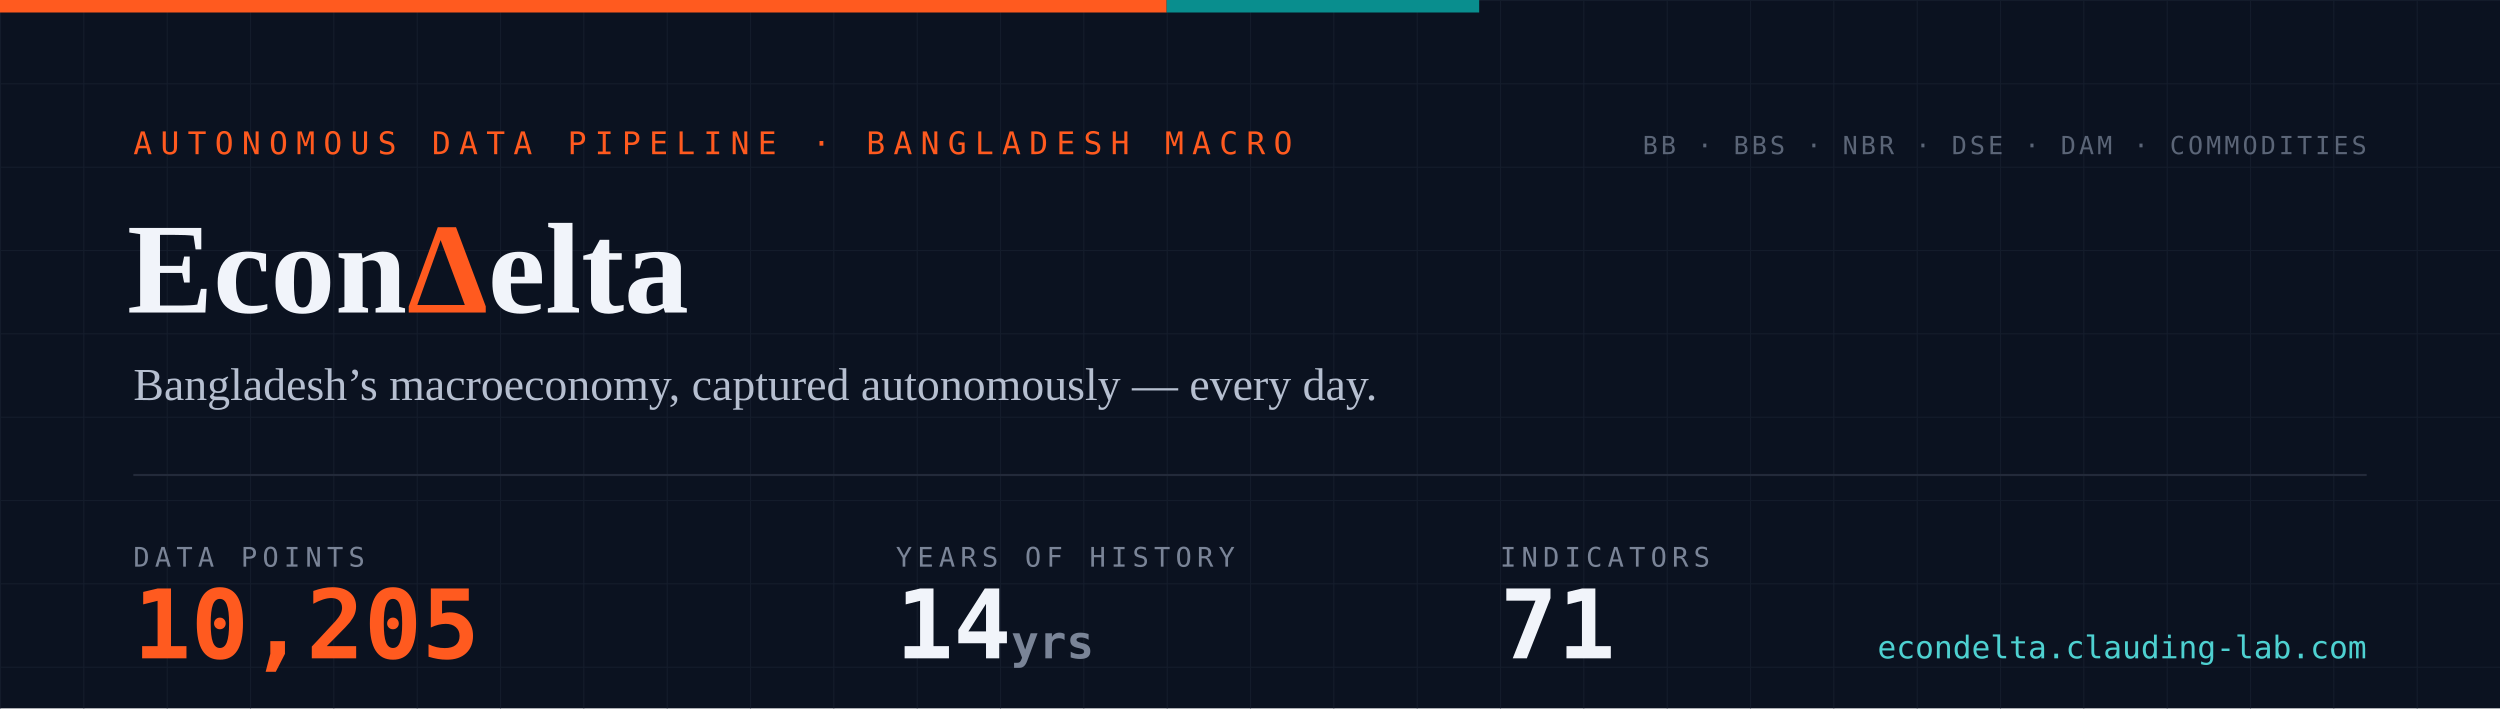
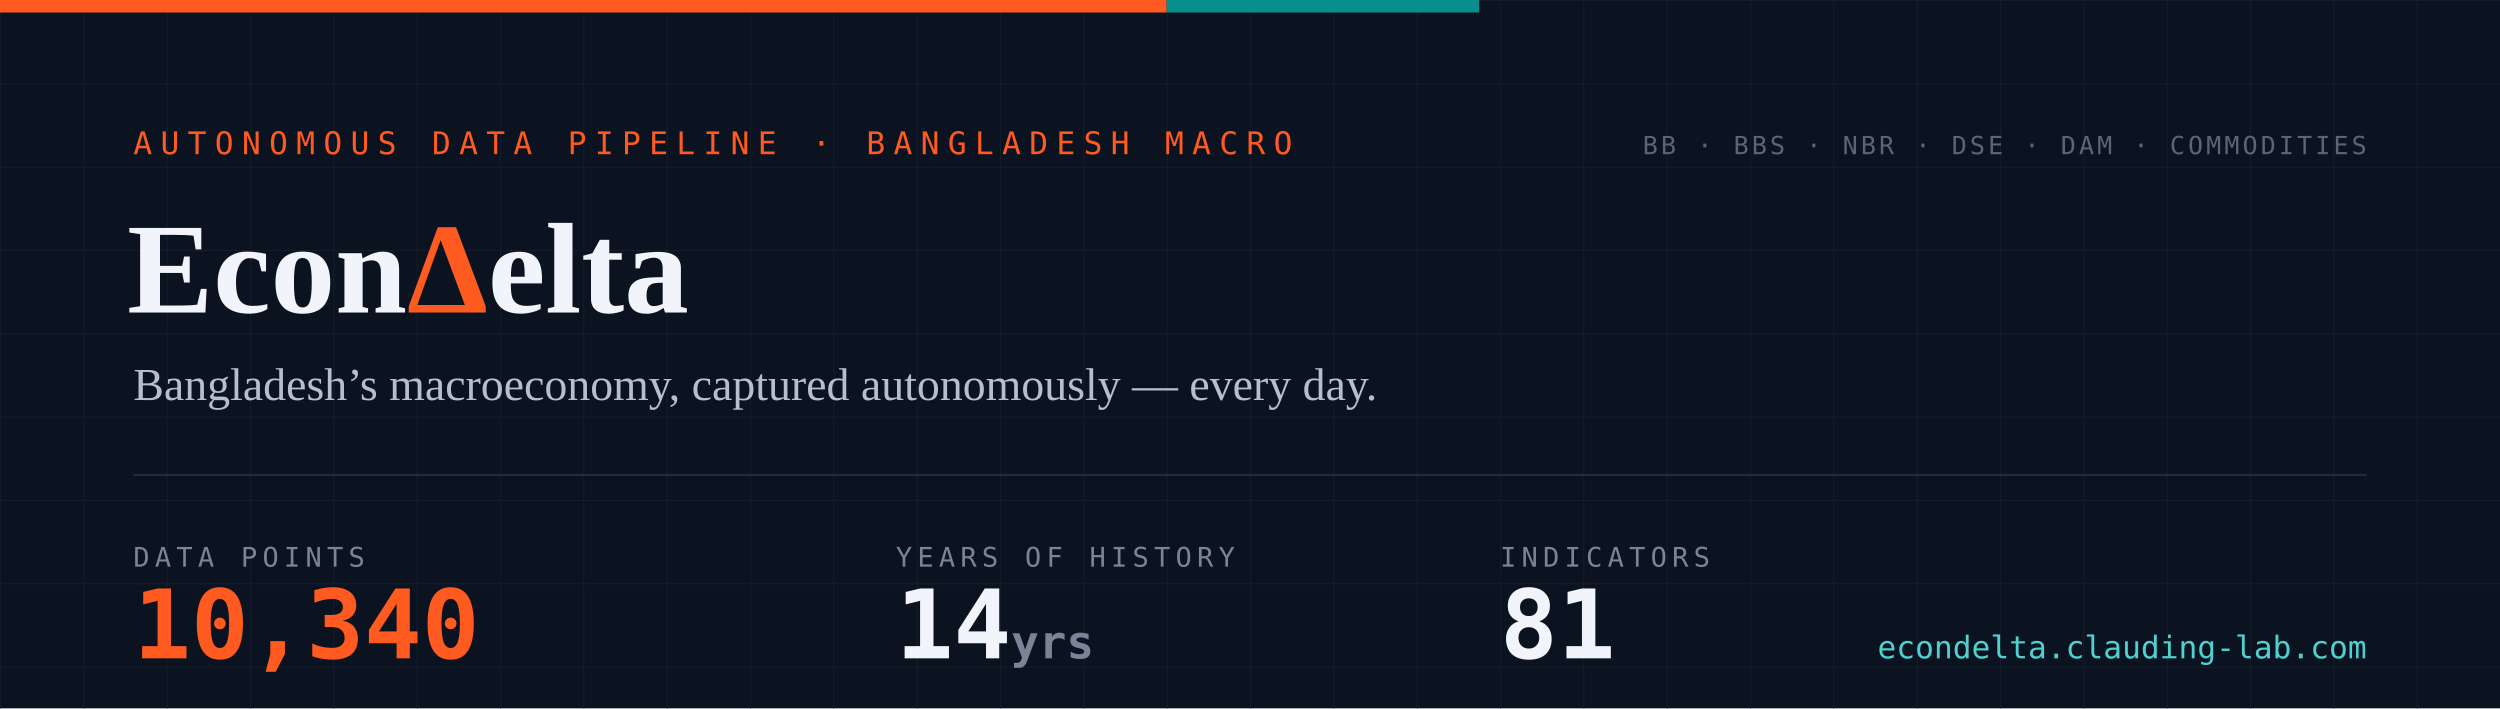
- <svg xmlns="http://www.w3.org/2000/svg" width="1200" height="340" viewBox="0 0 1200 340" role="img" aria-label="EconDelta — 10,205 data points across 71 indicators, 14 years of history since 2012">
+ <svg xmlns="http://www.w3.org/2000/svg" width="1200" height="340" viewBox="0 0 1200 340" role="img" aria-label="EconDelta — 10,340 data points across 81 indicators, 14 years of history since 2012">
  <defs>
    <pattern id="g" width="40" height="40" patternUnits="userSpaceOnUse">
      <path d="M40 0H0V40" fill="none" stroke="#141c2b" stroke-width="1" />
    </pattern>
    <style>
      .mono{font-family:ui-monospace,'SF Mono','Cascadia Code',Menlo,Consolas,monospace}
      .serif{font-family:Georgia,'Times New Roman',serif}
    </style>
  </defs>
  <rect width="1200" height="340" fill="#0b1220" />
  <rect width="1200" height="340" fill="url(#g)" />
  <rect width="560" height="6" fill="#ff5a1f" />
  <rect x="560" width="150" height="6" fill="#098e8e" />
  <text x="64" y="74" class="mono" font-size="15" letter-spacing="4" fill="#ff5a1f">AUTONOMOUS DATA PIPELINE · BANGLADESH MACRO</text>
  <text x="61" y="150" class="serif" font-size="62" font-weight="700" fill="#f1f4fa">Econ<tspan fill="#ff5a1f">Δ</tspan>elta</text>
  <text x="64" y="192" class="serif" font-size="22" fill="#b6bfd0">Bangladesh’s macroeconomy, captured autonomously — every day.</text>
  <line x1="64" y1="228" x2="1136" y2="228" stroke="#232a3a" stroke-width="1" />
  <text x="64" y="272" class="mono" font-size="13" letter-spacing="2.5" fill="#7a8497">DATA POINTS</text>
-   <text x="64" y="316" class="mono" font-size="46" font-weight="700" fill="#ff5a1f">10,205</text>
+   <text x="64" y="316" class="mono" font-size="46" font-weight="700" fill="#ff5a1f">10,340</text>
  <text x="430" y="272" class="mono" font-size="13" letter-spacing="2.5" fill="#7a8497">YEARS OF HISTORY</text>
  <text x="430" y="316" class="mono" font-size="46" font-weight="700" fill="#f1f4fa">14<tspan font-size="22" fill="#7a8497"> yrs</tspan>
  </text>
  <text x="720" y="272" class="mono" font-size="13" letter-spacing="2.5" fill="#7a8497">INDICATORS</text>
-   <text x="720" y="316" class="mono" font-size="46" font-weight="700" fill="#f1f4fa">71</text>
+   <text x="720" y="316" class="mono" font-size="46" font-weight="700" fill="#f1f4fa">81</text>
  <text x="1136" y="74" text-anchor="end" class="mono" font-size="12" letter-spacing="1.5" fill="#5b6577">BB · BBS · NBR · DSE · DAM · COMMODITIES</text>
  <text x="1136" y="316" text-anchor="end" class="mono" font-size="15" fill="#4ed1d1">econdelta.clauding-lab.com</text>
</svg>
